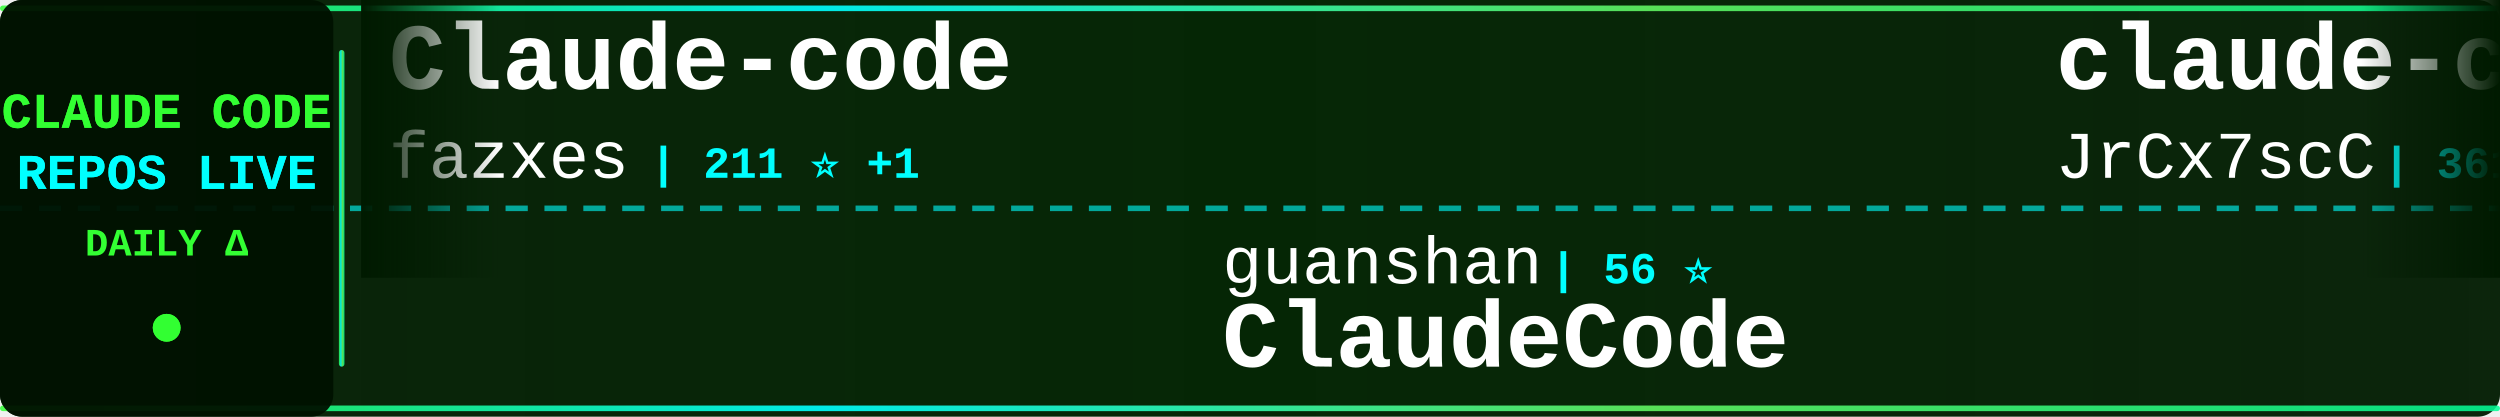
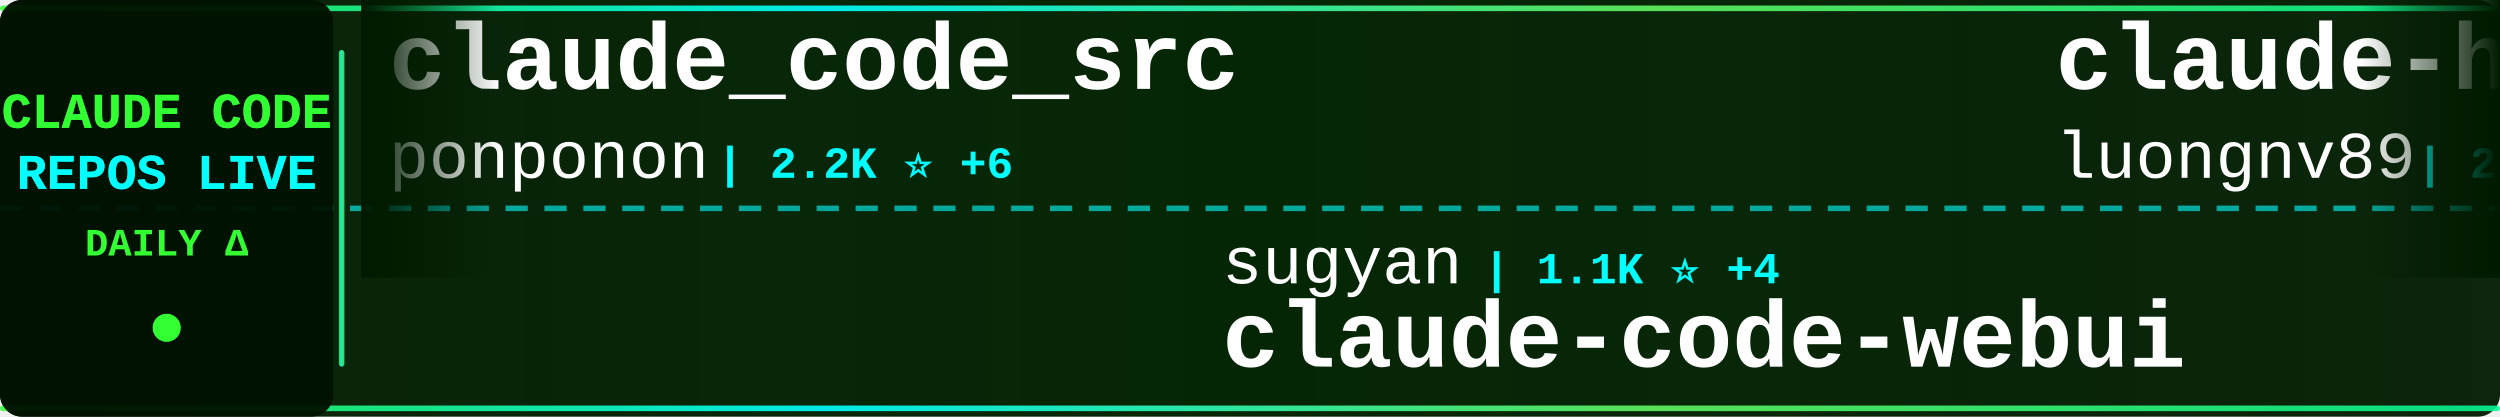
<svg xmlns="http://www.w3.org/2000/svg" width="900" height="150">
  <defs>
    <linearGradient id="tickerBg" x1="0%" y1="0%" x2="100%" y2="0%">
      <stop offset="0%" style="stop-color:#001a00;stop-opacity:0.95" />
      <stop offset="50%" style="stop-color:#002200;stop-opacity:0.98" />
      <stop offset="100%" style="stop-color:#001a00;stop-opacity:0.95" />
    </linearGradient>
    <linearGradient id="borderGrad" x1="0%" y1="0%" x2="100%" y2="0%">
      <stop offset="0%" style="stop-color:#33ff33;stop-opacity:0.85">
        <animate attributeName="stop-opacity" values="0.85;1;0.85" dur="2s" repeatCount="indefinite" />
      </stop>
      <stop offset="33%" style="stop-color:#00ffff;stop-opacity:0.9">
        <animate attributeName="stop-opacity" values="0.9;1;0.9" dur="2.2s" repeatCount="indefinite" />
      </stop>
      <stop offset="66%" style="stop-color:#66ff66;stop-opacity:0.85">
        <animate attributeName="stop-opacity" values="0.85;1;0.85" dur="1.8s" repeatCount="indefinite" />
      </stop>
      <stop offset="100%" style="stop-color:#00ff99;stop-opacity:0.85">
        <animate attributeName="stop-opacity" values="0.85;1;0.85" dur="2s" repeatCount="indefinite" />
      </stop>
    </linearGradient>
    <filter id="textGlow">
      <feGaussianBlur stdDeviation="0.1" result="coloredBlur" />
      <feMerge>
        <feMergeNode in="coloredBlur" />
        <feMergeNode in="SourceGraphic" />
      </feMerge>
    </filter>
    <filter id="metricGlow">
      <feGaussianBlur stdDeviation="0.2" result="coloredBlur" />
      <feMerge>
        <feMergeNode in="coloredBlur" />
        <feMergeNode in="SourceGraphic" />
      </feMerge>
    </filter>
    <linearGradient id="leftFade" x1="0%" y1="0%" x2="100%" y2="0%">
      <stop offset="0%" style="stop-color:#001a00;stop-opacity:1" />
      <stop offset="100%" style="stop-color:#001a00;stop-opacity:0" />
    </linearGradient>
    <linearGradient id="rightFade" x1="0%" y1="0%" x2="100%" y2="0%">
      <stop offset="0%" style="stop-color:#001a00;stop-opacity:0" />
      <stop offset="100%" style="stop-color:#001a00;stop-opacity:1" />
    </linearGradient>
  </defs>
  <rect width="900" height="150" fill="url(#tickerBg)" rx="8" />
  <rect x="0" y="2" width="900" height="2" fill="url(#borderGrad)" rx="1" />
  <rect x="0" y="146" width="900" height="2" fill="url(#borderGrad)" rx="1" />
  <line x1="0" y1="75" x2="900" y2="75" stroke="#00ffff" stroke-width="2" stroke-dasharray="8 6" opacity="0.6" />
  <rect x="0" y="0" width="120" height="150" fill="#001100" opacity="0.95" rx="8" />
  <text x="60" y="46" font-family="'Courier New', monospace" font-size="18" font-weight="bold" fill="#33ff33" text-anchor="middle" filter="url(#textGlow)">
    CLAUDE CODE
  </text>
  <text x="60" y="68" font-family="'Courier New', monospace" font-size="18" font-weight="bold" fill="#00ffff" text-anchor="middle" filter="url(#textGlow)">
    REPOS LIVE
  </text>
  <text x="60" y="92" font-family="'Courier New', monospace" font-size="14" font-weight="bold" fill="#33ff33" text-anchor="middle">
    DAILY Δ
  </text>
  <circle cx="60" cy="118" r="5" fill="#33ff33" filter="url(#metricGlow)">
    <animate attributeName="r" values="4;6;4" dur="1.5s" repeatCount="indefinite" />
    <animate attributeName="opacity" values="0.6;1;0.6" dur="1.5s" repeatCount="indefinite" />
  </circle>
  <rect x="122" y="18" width="2" height="114" fill="url(#borderGrad)" rx="1" />
  <clipPath id="tickerClip">
    <rect x="130" y="0" width="770" height="150" />
  </clipPath>
  <g clip-path="url(#tickerClip)">
    <g id="tickerItems">
      <animateTransform attributeName="transform" attributeType="XML" type="translate" from="0 0" to="-3000 0" dur="54s" repeatCount="indefinite" />
      <g transform="translate(0, 0)">
-         <text x="140" y="32" font-family="'Courier New', monospace" font-size="34" font-weight="bold" fill="#ffffff">Claude-code</text>
-         <text x="140" y="64" font-family="'Courier New', monospace" font-size="24" font-weight="normal" fill="#ffffff" opacity="1.0">fazxes</text>
-         <text x="234" y="64" font-family="'Courier New', monospace" font-size="16" font-weight="bold" fill="#00ffff"> | 211 ⭐ +1</text>
+         <text x="140" y="32" font-family="'Courier New', monospace" font-size="34" font-weight="bold" fill="#ffffff">claude_code_src</text>
+         <text x="140" y="64" font-family="'Courier New', monospace" font-size="24" font-weight="normal" fill="#ffffff" opacity="1.0">ponponon</text>
+         <text x="258" y="64" font-family="'Courier New', monospace" font-size="16" font-weight="bold" fill="#00ffff"> | 2.2K ⭐ +6</text>
      </g>
      <g transform="translate(300, 0)">
-         <text x="140" y="102" font-family="'Courier New', monospace" font-size="24" font-weight="normal" fill="#ffffff" opacity="1.0">guanshan</text>
-         <text x="258" y="102" font-family="'Courier New', monospace" font-size="16" font-weight="bold" fill="#00ffff"> | 56 ⭐</text>
-         <text x="140" y="132" font-family="'Courier New', monospace" font-size="34" font-weight="bold" fill="#ffffff">ClaudeCode</text>
+         <text x="140" y="102" font-family="'Courier New', monospace" font-size="24" font-weight="normal" fill="#ffffff" opacity="1.0">sugyan</text>
+         <text x="234" y="102" font-family="'Courier New', monospace" font-size="16" font-weight="bold" fill="#00ffff"> | 1.1K ⭐ +4</text>
+         <text x="140" y="132" font-family="'Courier New', monospace" font-size="34" font-weight="bold" fill="#ffffff">claude-code-webui</text>
      </g>
      <g transform="translate(600, 0)">
-         <text x="140" y="32" font-family="'Courier New', monospace" font-size="34" font-weight="bold" fill="#ffffff">claude-code-source</text>
-         <text x="140" y="64" font-family="'Courier New', monospace" font-size="24" font-weight="normal" fill="#ffffff" opacity="1.0">JrCx7scC</text>
-         <text x="258" y="64" font-family="'Courier New', monospace" font-size="16" font-weight="bold" fill="#00ffff"> | 361 ⭐ +2</text>
+         <text x="140" y="32" font-family="'Courier New', monospace" font-size="34" font-weight="bold" fill="#ffffff">claude-howto</text>
+         <text x="140" y="64" font-family="'Courier New', monospace" font-size="24" font-weight="normal" fill="#ffffff" opacity="1.0">luongnv89</text>
+         <text x="270" y="64" font-family="'Courier New', monospace" font-size="16" font-weight="bold" fill="#00ffff"> | 28.8K ⭐ +238</text>
      </g>
      <g transform="translate(900, 0)">
-         <text x="140" y="102" font-family="'Courier New', monospace" font-size="24" font-weight="normal" fill="#ffffff" opacity="1.0">qwibitai</text>
-         <text x="258" y="102" font-family="'Courier New', monospace" font-size="16" font-weight="bold" fill="#00ffff"> | 27.9K ⭐ +98</text>
-         <text x="140" y="132" font-family="'Courier New', monospace" font-size="34" font-weight="bold" fill="#ffffff">nanoclaw</text>
+         <text x="140" y="102" font-family="'Courier New', monospace" font-size="24" font-weight="normal" fill="#ffffff" opacity="1.0">fazxes</text>
+         <text x="234" y="102" font-family="'Courier New', monospace" font-size="16" font-weight="bold" fill="#00ffff"> | 211 ⭐ +1</text>
+         <text x="140" y="132" font-family="'Courier New', monospace" font-size="34" font-weight="bold" fill="#ffffff">Claude-code</text>
      </g>
      <g transform="translate(1200, 0)">
-         <text x="140" y="32" font-family="'Courier New', monospace" font-size="34" font-weight="bold" fill="#ffffff">happy</text>
-         <text x="140" y="64" font-family="'Courier New', monospace" font-size="24" font-weight="normal" fill="#ffffff" opacity="1.0">slopus</text>
-         <text x="234" y="64" font-family="'Courier New', monospace" font-size="16" font-weight="bold" fill="#00ffff"> | 19.1K ⭐ +77</text>
+         <text x="140" y="32" font-family="'Courier New', monospace" font-size="34" font-weight="bold" fill="#ffffff">claude-code-tudou</text>
+         <text x="140" y="64" font-family="'Courier New', monospace" font-size="24" font-weight="normal" fill="#ffffff" opacity="1.0">AICoderTudou</text>
+         <text x="306" y="64" font-family="'Courier New', monospace" font-size="16" font-weight="bold" fill="#00ffff"> | 495 ⭐ +1</text>
      </g>
      <g transform="translate(1500, 0)">
+         <text x="140" y="102" font-family="'Courier New', monospace" font-size="24" font-weight="normal" fill="#ffffff" opacity="1.0">FlorianBruniaux</text>
+         <text x="342" y="102" font-family="'Courier New', monospace" font-size="16" font-weight="bold" fill="#00ffff"> | 3.9K ⭐ +30</text>
+         <text x="140" y="132" font-family="'Courier New', monospace" font-size="34" font-weight="bold" fill="#ffffff">claude-code-ultimate-gui...</text>
+       </g>
+       <g transform="translate(1800, 0)">
+         <text x="140" y="32" font-family="'Courier New', monospace" font-size="34" font-weight="bold" fill="#ffffff">andrej-karpathy-skills</text>
+         <text x="140" y="64" font-family="'Courier New', monospace" font-size="24" font-weight="normal" fill="#ffffff" opacity="1.0">forrestchang</text>
+         <text x="306" y="64" font-family="'Courier New', monospace" font-size="16" font-weight="bold" fill="#00ffff"> | 85.4K ⭐ +3.2K</text>
+       </g>
+       <g transform="translate(2100, 0)">
+         <text x="140" y="102" font-family="'Courier New', monospace" font-size="24" font-weight="normal" fill="#ffffff" opacity="1.0">nicedreamzapp</text>
+         <text x="318" y="102" font-family="'Courier New', monospace" font-size="16" font-weight="bold" fill="#00ffff"> | 2.2K ⭐ +51</text>
+         <text x="140" y="132" font-family="'Courier New', monospace" font-size="34" font-weight="bold" fill="#ffffff">claude-code-local</text>
+       </g>
+       <g transform="translate(2400, 0)">
+         <text x="140" y="32" font-family="'Courier New', monospace" font-size="34" font-weight="bold" fill="#ffffff">ralph-claude-code</text>
+         <text x="140" y="64" font-family="'Courier New', monospace" font-size="24" font-weight="normal" fill="#ffffff" opacity="1.0">frankbria</text>
+         <text x="270" y="64" font-family="'Courier New', monospace" font-size="16" font-weight="bold" fill="#00ffff"> | 8.8K ⭐ +27</text>
+       </g>
+       <g transform="translate(2700, 0)">
        <text x="140" y="102" font-family="'Courier New', monospace" font-size="24" font-weight="normal" fill="#ffffff" opacity="1.0">anthropics</text>
-         <text x="282" y="102" font-family="'Courier New', monospace" font-size="16" font-weight="bold" fill="#00ffff"> | 7.3K ⭐ +12</text>
+         <text x="282" y="102" font-family="'Courier New', monospace" font-size="16" font-weight="bold" fill="#00ffff"> | 7.3K ⭐ +11</text>
        <text x="140" y="132" font-family="'Courier New', monospace" font-size="34" font-weight="bold" fill="#ffffff">claude-code-action</text>
      </g>
-       <g transform="translate(1800, 0)">
-         <text x="140" y="32" font-family="'Courier New', monospace" font-size="34" font-weight="bold" fill="#ffffff">claude-code-from-scratch</text>
-         <text x="140" y="64" font-family="'Courier New', monospace" font-size="24" font-weight="normal" fill="#ffffff" opacity="1.0">Windy3f3f3f3f</text>
-         <text x="318" y="64" font-family="'Courier New', monospace" font-size="16" font-weight="bold" fill="#00ffff"> | 997 ⭐ +8</text>
+       <g transform="translate(3000, 0)">
+         <text x="140" y="32" font-family="'Courier New', monospace" font-size="34" font-weight="bold" fill="#ffffff">claude_code_src</text>
+         <text x="140" y="64" font-family="'Courier New', monospace" font-size="24" font-weight="normal" fill="#ffffff" opacity="1.0">ponponon</text>
+         <text x="258" y="64" font-family="'Courier New', monospace" font-size="16" font-weight="bold" fill="#00ffff"> | 2.2K ⭐ +6</text>
      </g>
-       <g transform="translate(2100, 0)">
-         <text x="140" y="102" font-family="'Courier New', monospace" font-size="24" font-weight="normal" fill="#ffffff" opacity="1.0">pedrohcgs</text>
-         <text x="270" y="102" font-family="'Courier New', monospace" font-size="16" font-weight="bold" fill="#00ffff"> | 985 ⭐ +5</text>
-         <text x="140" y="132" font-family="'Courier New', monospace" font-size="34" font-weight="bold" fill="#ffffff">claude-code-my-workflow</text>
+       <g transform="translate(3300, 0)">
+         <text x="140" y="102" font-family="'Courier New', monospace" font-size="24" font-weight="normal" fill="#ffffff" opacity="1.0">sugyan</text>
+         <text x="234" y="102" font-family="'Courier New', monospace" font-size="16" font-weight="bold" fill="#00ffff"> | 1.1K ⭐ +4</text>
+         <text x="140" y="132" font-family="'Courier New', monospace" font-size="34" font-weight="bold" fill="#ffffff">claude-code-webui</text>
      </g>
-       <g transform="translate(2400, 0)">
+       <g transform="translate(3600, 0)">
        <text x="140" y="32" font-family="'Courier New', monospace" font-size="34" font-weight="bold" fill="#ffffff">claude-howto</text>
        <text x="140" y="64" font-family="'Courier New', monospace" font-size="24" font-weight="normal" fill="#ffffff" opacity="1.0">luongnv89</text>
-         <text x="270" y="64" font-family="'Courier New', monospace" font-size="16" font-weight="bold" fill="#00ffff"> | 28.7K ⭐ +231</text>
-       </g>
-       <g transform="translate(2700, 0)">
-         <text x="140" y="102" font-family="'Courier New', monospace" font-size="24" font-weight="normal" fill="#ffffff" opacity="1.0">shanraisshan</text>
-         <text x="306" y="102" font-family="'Courier New', monospace" font-size="16" font-weight="bold" fill="#00ffff"> | 47.9K ⭐ +183</text>
-         <text x="140" y="132" font-family="'Courier New', monospace" font-size="34" font-weight="bold" fill="#ffffff">claude-code-best-practic...</text>
-       </g>
-       <g transform="translate(3000, 0)">
-         <text x="140" y="32" font-family="'Courier New', monospace" font-size="34" font-weight="bold" fill="#ffffff">Claude-code</text>
-         <text x="140" y="64" font-family="'Courier New', monospace" font-size="24" font-weight="normal" fill="#ffffff" opacity="1.0">fazxes</text>
-         <text x="234" y="64" font-family="'Courier New', monospace" font-size="16" font-weight="bold" fill="#00ffff"> | 211 ⭐ +1</text>
-       </g>
-       <g transform="translate(3300, 0)">
-         <text x="140" y="102" font-family="'Courier New', monospace" font-size="24" font-weight="normal" fill="#ffffff" opacity="1.0">guanshan</text>
-         <text x="258" y="102" font-family="'Courier New', monospace" font-size="16" font-weight="bold" fill="#00ffff"> | 56 ⭐</text>
-         <text x="140" y="132" font-family="'Courier New', monospace" font-size="34" font-weight="bold" fill="#ffffff">ClaudeCode</text>
-       </g>
-       <g transform="translate(3600, 0)">
-         <text x="140" y="32" font-family="'Courier New', monospace" font-size="34" font-weight="bold" fill="#ffffff">claude-code-source</text>
-         <text x="140" y="64" font-family="'Courier New', monospace" font-size="24" font-weight="normal" fill="#ffffff" opacity="1.0">JrCx7scC</text>
-         <text x="258" y="64" font-family="'Courier New', monospace" font-size="16" font-weight="bold" fill="#00ffff"> | 361 ⭐ +2</text>
+         <text x="270" y="64" font-family="'Courier New', monospace" font-size="16" font-weight="bold" fill="#00ffff"> | 28.8K ⭐ +238</text>
      </g>
      <g transform="translate(3900, 0)">
-         <text x="140" y="102" font-family="'Courier New', monospace" font-size="24" font-weight="normal" fill="#ffffff" opacity="1.0">qwibitai</text>
-         <text x="258" y="102" font-family="'Courier New', monospace" font-size="16" font-weight="bold" fill="#00ffff"> | 27.9K ⭐ +98</text>
-         <text x="140" y="132" font-family="'Courier New', monospace" font-size="34" font-weight="bold" fill="#ffffff">nanoclaw</text>
+         <text x="140" y="102" font-family="'Courier New', monospace" font-size="24" font-weight="normal" fill="#ffffff" opacity="1.0">fazxes</text>
+         <text x="234" y="102" font-family="'Courier New', monospace" font-size="16" font-weight="bold" fill="#00ffff"> | 211 ⭐ +1</text>
+         <text x="140" y="132" font-family="'Courier New', monospace" font-size="34" font-weight="bold" fill="#ffffff">Claude-code</text>
      </g>
    </g>
  </g>
  <rect x="130" y="0" width="50" height="100" fill="url(#leftFade)" />
  <rect x="850" y="0" width="50" height="100" fill="url(#rightFade)" />
</svg>
